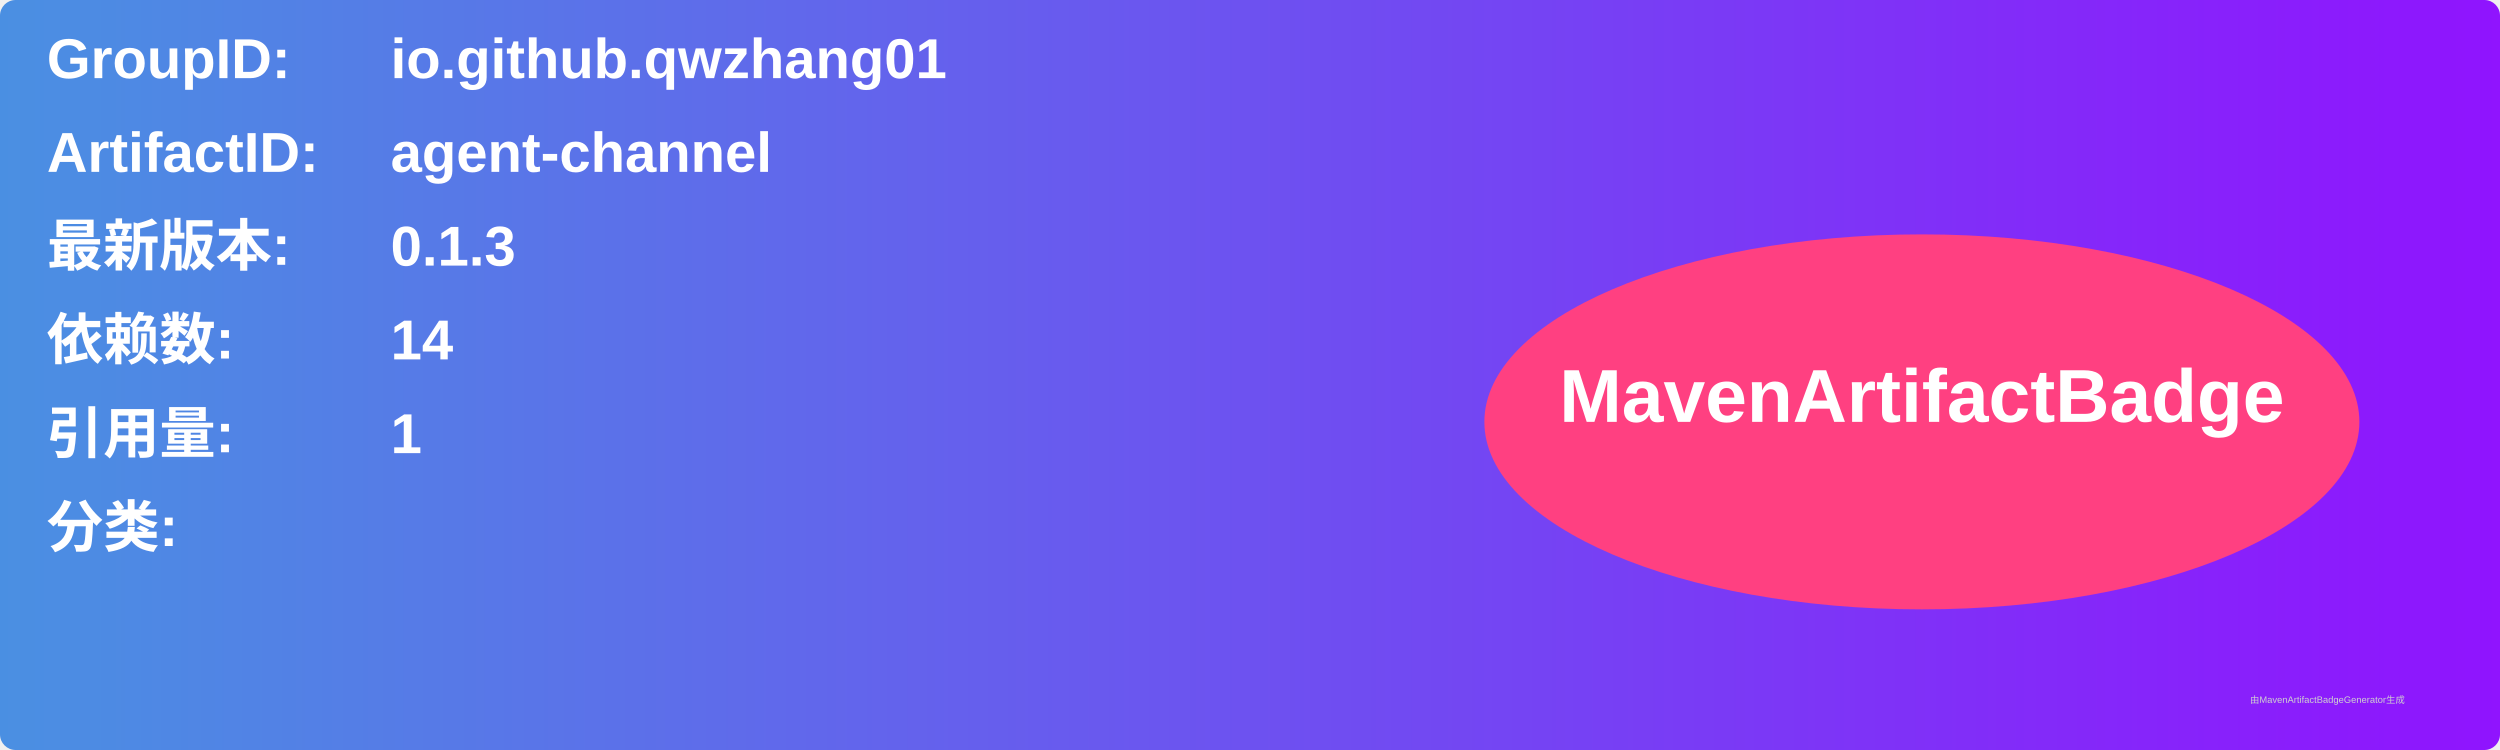
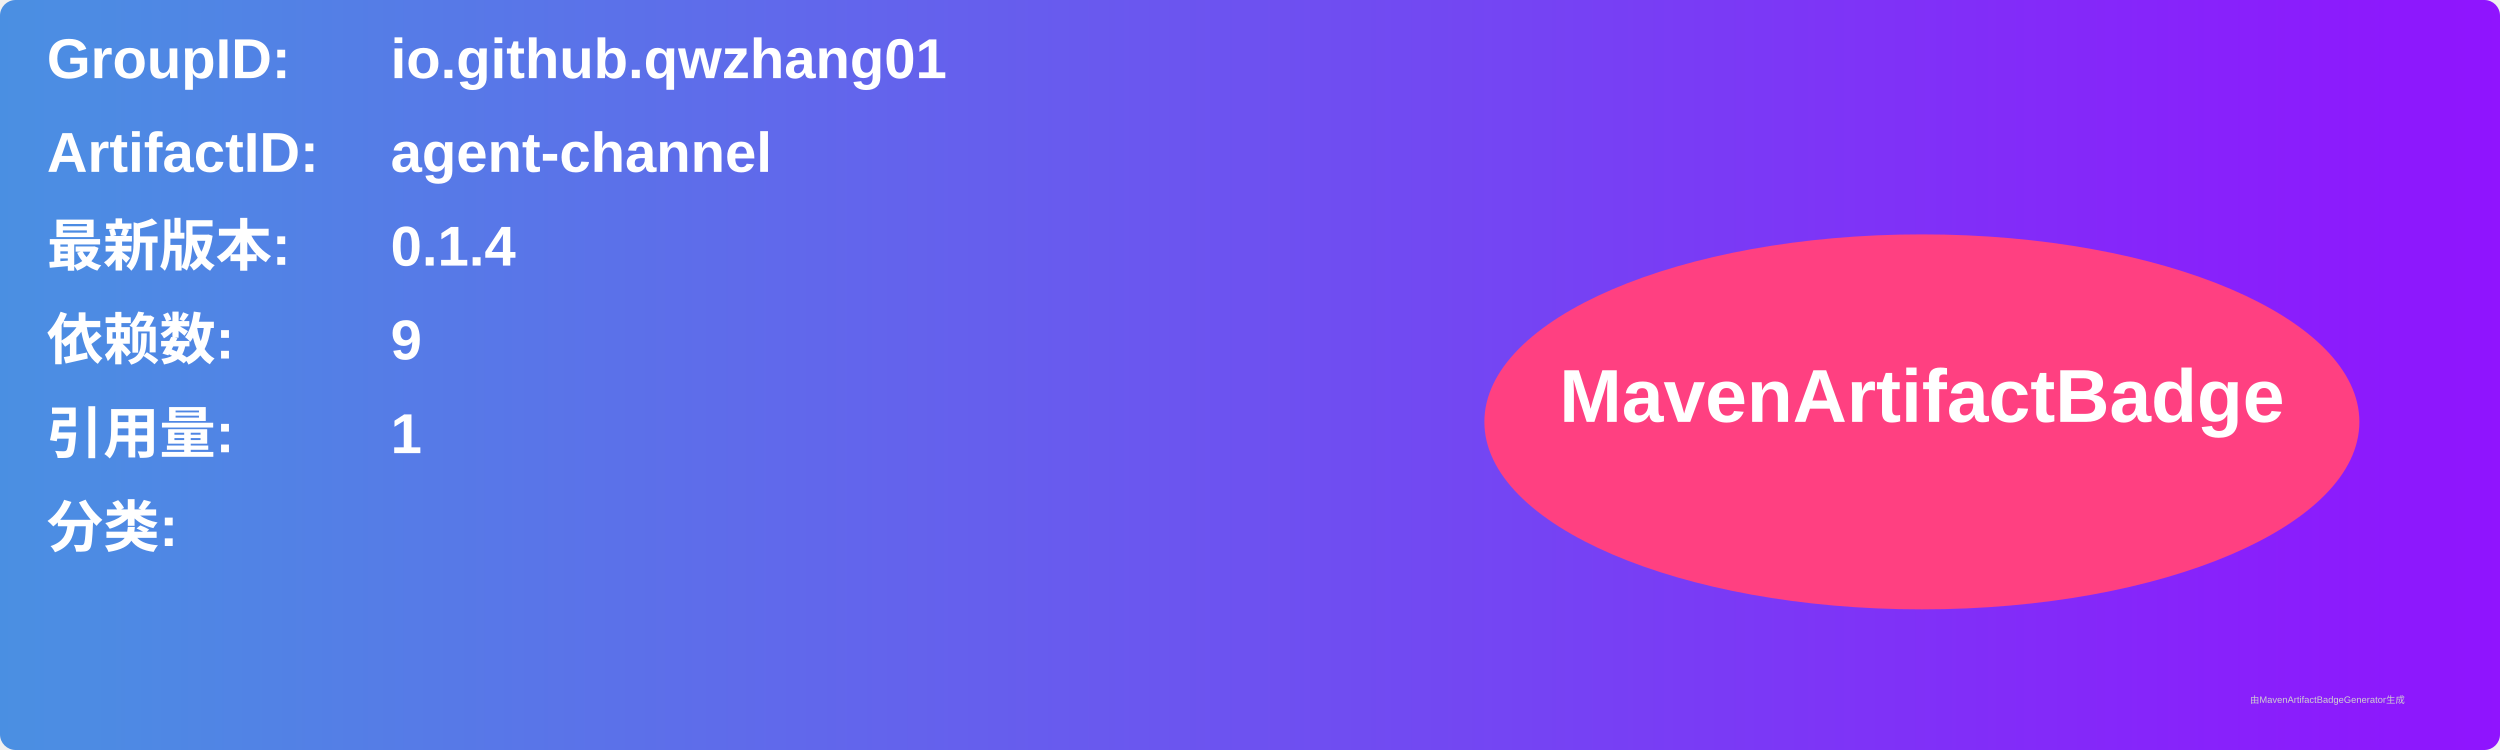
<svg xmlns="http://www.w3.org/2000/svg" width="800" height="240" viewBox="0 0 800 240">
  <linearGradient id="grad" x1="0%" y1="0%" x2="100%" y2="0%">
    <stop offset="0%" stop-color="#4a90e2" />
    <stop offset="100%" stop-color="#9013fe" />
  </linearGradient>
  <rect width="100%" height="100%" rx="5" ry="5" fill="url(#grad)" />
  <g transform="translate(15, 15)">
    <text x="0" y="10" font-family="Arial" font-size="18" fill="white" font-weight="bold" width="260">GroupID:</text>
    <text x="110" y="10" font-family="Arial" font-size="18" fill="white" font-weight="bold" width="460">io.github.qwzhang01</text>
    <text x="0" y="40" font-family="Arial" font-size="18" fill="white" font-weight="bold" width="260">ArtifactID:</text>
    <text x="110" y="40" font-family="Arial" font-size="18" fill="white" font-weight="bold" width="460">agent-channel</text>
    <text x="0" y="70" font-family="Arial" font-size="18" fill="white" font-weight="bold">最新版本:</text>
    <text x="110" y="70" font-family="Arial" font-size="18" fill="white" font-weight="bold">
-       <tspan font-weight="bold">0.1.3</tspan>
+       <tspan font-weight="bold">0.1.4</tspan>
    </text>
    <text x="0" y="100" font-family="Arial" font-size="18" fill="white" font-weight="bold">依赖数: </text>
    <text x="110" y="100" font-family="Arial" font-size="18" fill="white">
-       <tspan font-weight="bold">14</tspan>
+       <tspan font-weight="bold">9</tspan>
    </text>
    <text x="0" y="130" font-family="Arial" font-size="18" fill="white" font-weight="bold">引用量: </text>
    <text x="110" y="130" font-family="Arial" font-size="18" fill="white">
      <tspan font-weight="bold">1</tspan>
    </text>
    <text x="0" y="160" font-family="Arial" font-size="18" fill="white" font-weight="bold">分类:</text>
    <text x="10" y="190" font-family="Arial" font-size="10" fill="white">
      <tspan font-weight="bold" />
    </text>
    <ellipse cx="600" cy="120" rx="140" ry="60" fill="#ff4081" />
    <text x="600" y="120" text-anchor="middle" font-family="Arial" font-size="24" fill="white" font-weight="bold">MavenArtifactBadge</text>
  </g>
  <text x="720" y="225" font-family="Arial" font-size="3" fill="#d0d0d0">由MavenArtifactBadgeGenerator生成</text>
</svg>
